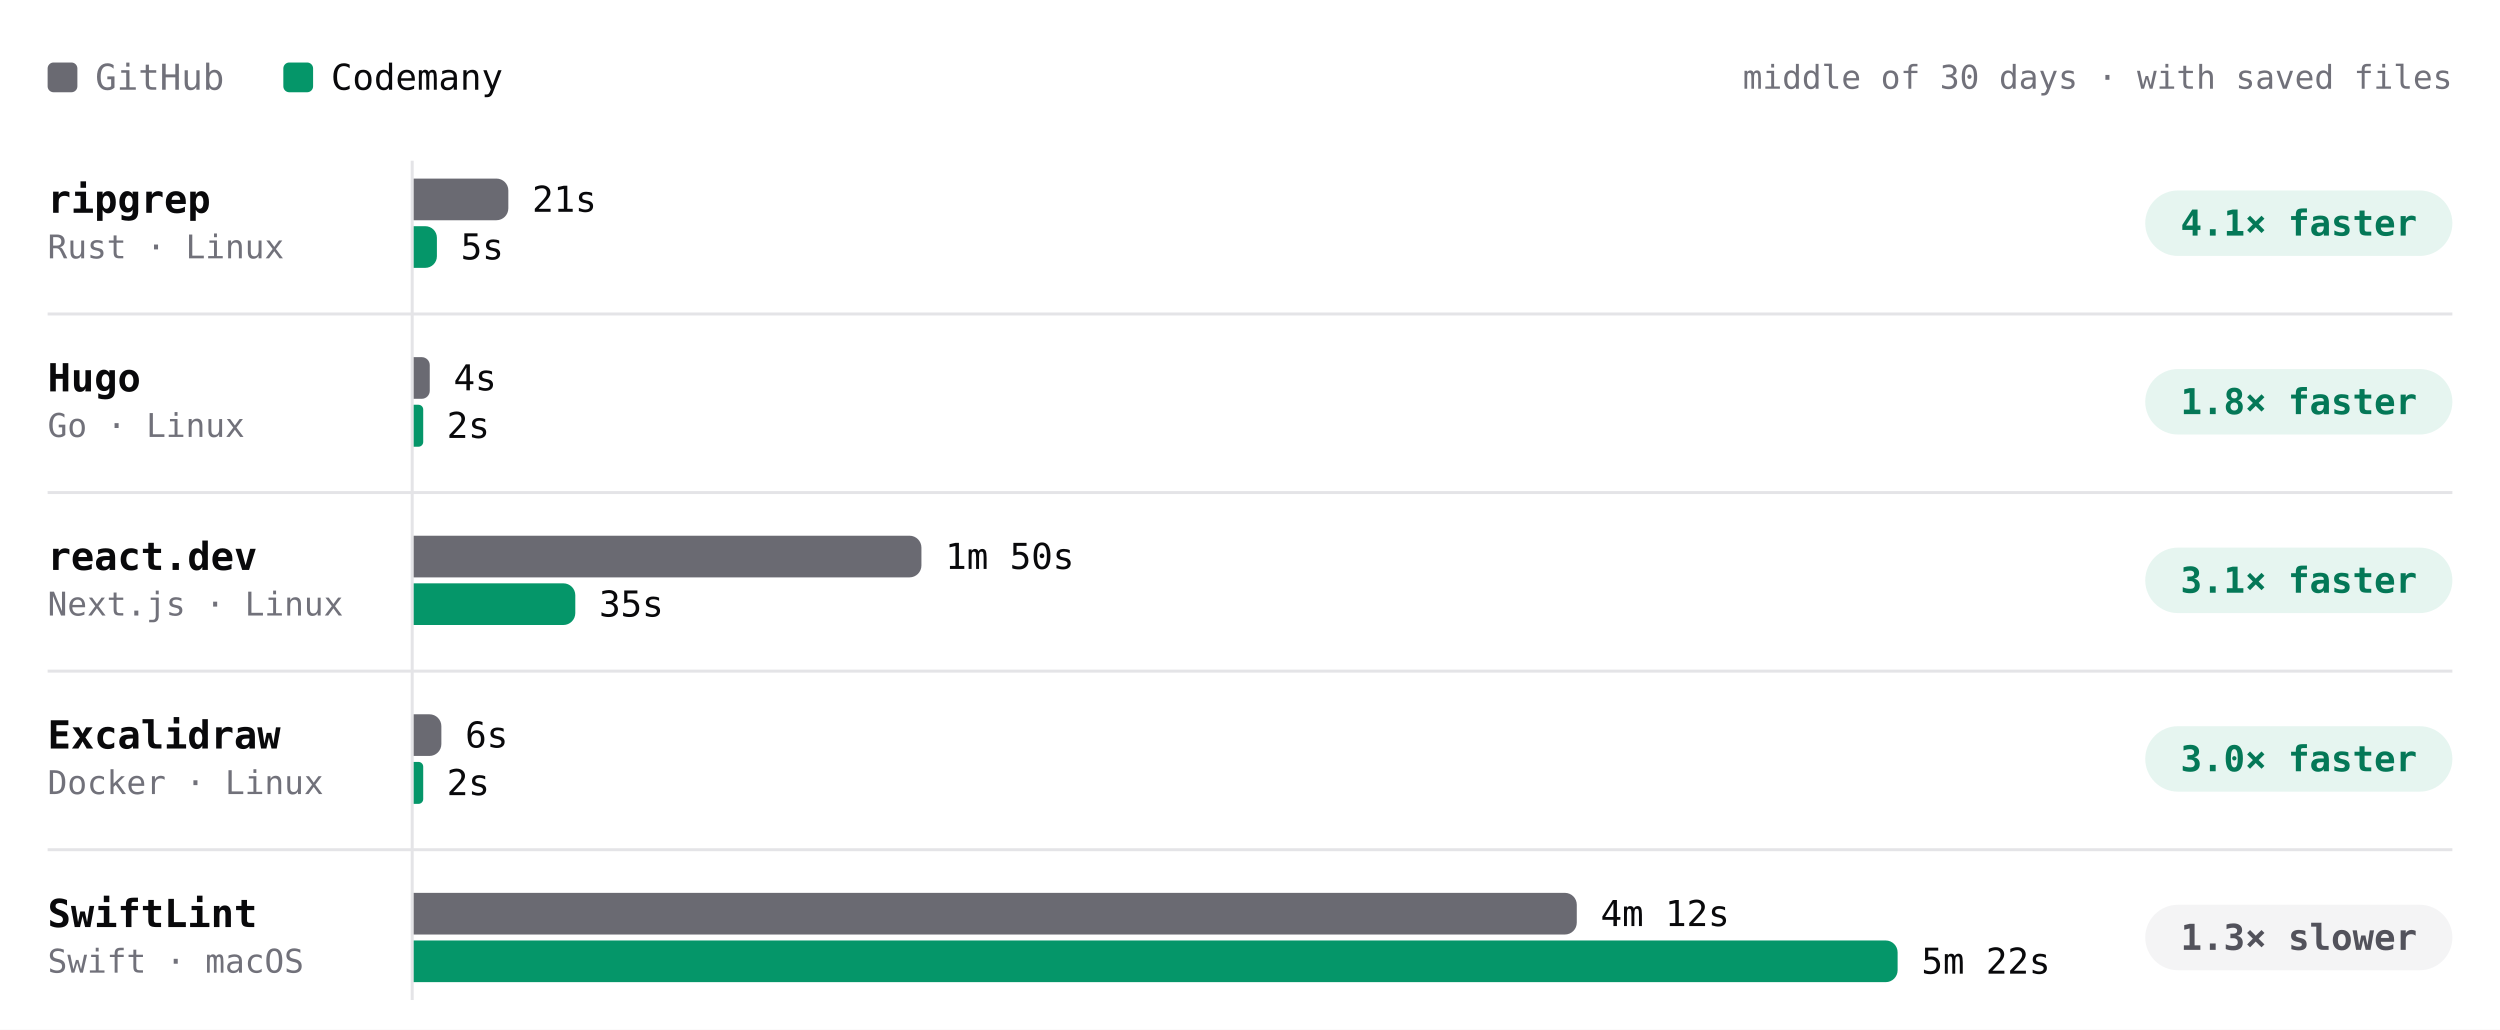
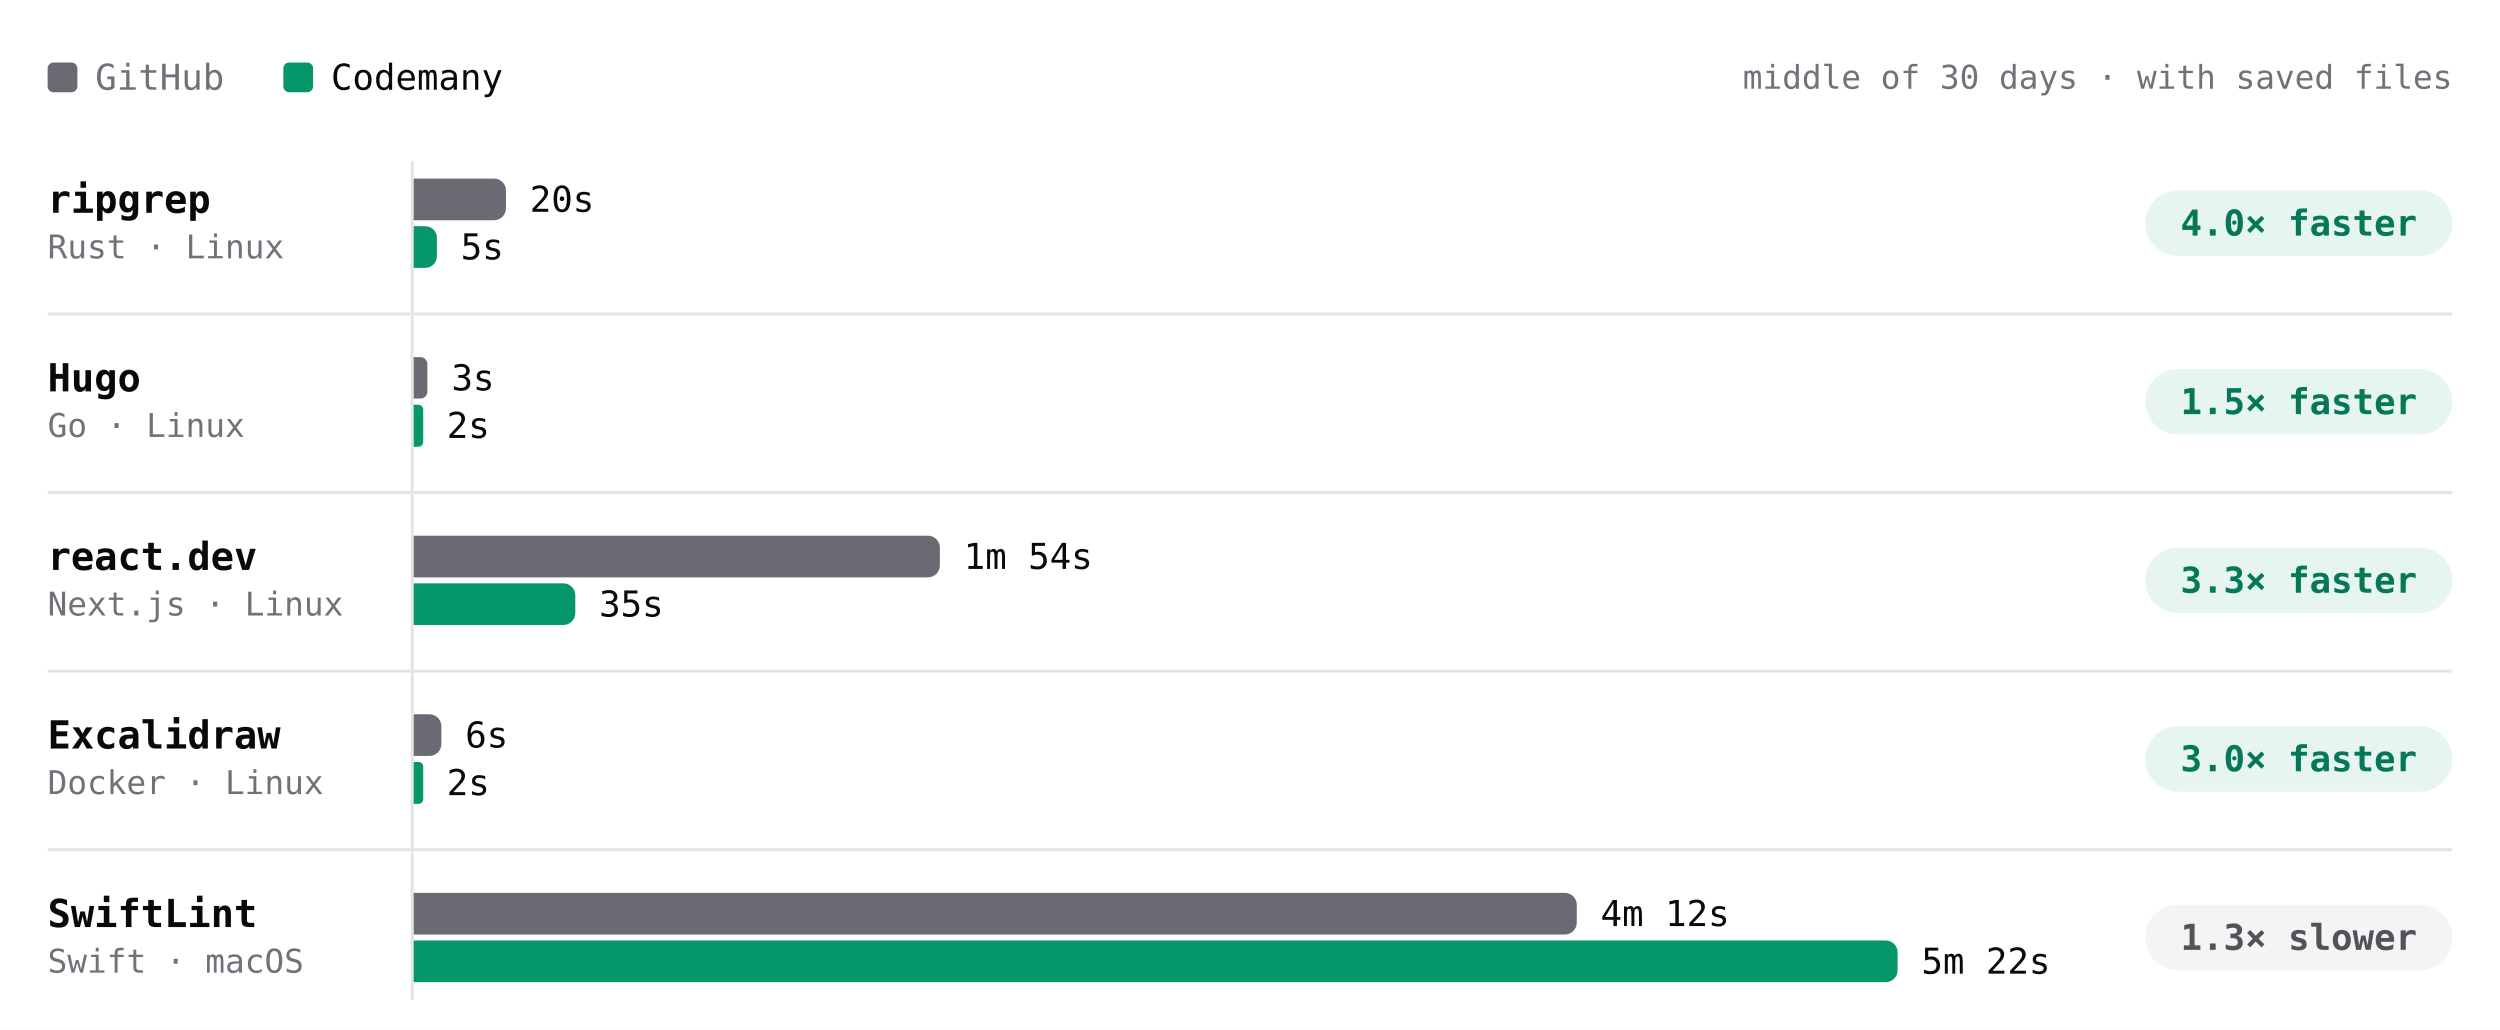
- <svg xmlns="http://www.w3.org/2000/svg" viewBox="0 0 840 346" width="840" height="346" role="img" aria-label="Build time per project, middle of 30 days · with saved files. ripgrep: GitHub 21s, Codemany 5s, 4.1× faster; Hugo: GitHub 4s, Codemany 2s, 1.8× faster; react.dev: GitHub 1m 50s, Codemany 35s, 3.1× faster; Excalidraw: GitHub 6s, Codemany 2s, 3.0× faster; SwiftLint: GitHub 4m 12s, Codemany 5m 22s, 1.3× slower." font-family="'JetBrains Mono', ui-monospace, SFMono-Regular, Menlo, monospace" style="max-width:100%;height:auto;font-variant-numeric:tabular-nums">
+ <svg xmlns="http://www.w3.org/2000/svg" viewBox="0 0 840 346" width="840" height="346" role="img" aria-label="Build time per project, middle of 30 days · with saved files. ripgrep: GitHub 20s, Codemany 5s, 4.0× faster; Hugo: GitHub 3s, Codemany 2s, 1.5× faster; react.dev: GitHub 1m 54s, Codemany 35s, 3.3× faster; Excalidraw: GitHub 6s, Codemany 2s, 3.0× faster; SwiftLint: GitHub 4m 12s, Codemany 5m 22s, 1.3× slower." font-family="'JetBrains Mono', ui-monospace, SFMono-Regular, Menlo, monospace" style="max-width:100%;height:auto;font-variant-numeric:tabular-nums">
  <rect width="840" height="346" fill="#ffffff" />
  <rect x="16" y="21" width="10" height="10" rx="2" fill="#6a6a72" />
  <text x="32" y="26" font-size="12" fill="#71717a" dominant-baseline="central">GitHub</text>
  <rect x="95.2" y="21" width="10" height="10" rx="2" fill="#059669" />
  <text x="111.2" y="26" font-size="12" fill="#09090b" dominant-baseline="central">Codemany</text>
  <text x="824" y="26" font-size="11" fill="#71717a" text-anchor="end" dominant-baseline="central">middle of 30 days · with saved files</text>
  <path d="M138.5 54L138.5 336" stroke="#e4e4e7" stroke-width="1" fill="none" />
  <text x="16" y="67" font-size="13" fill="#09090b" font-weight="600" dominant-baseline="central">ripgrep</text>
  <text x="16" y="83" font-size="11" fill="#71717a" dominant-baseline="central">Rust · Linux</text>
-   <g class="bench-mark" data-tip="ripgrep · GitHub · 21s · middle of 10 runs" data-href="https://github.com/codemanyhq/bench-private/actions/runs/43230100176/job/131222905227" style="cursor:pointer">
+   <g class="bench-mark" data-tip="ripgrep · GitHub · 20s · middle of 11 runs" data-href="https://github.com/codemanyhq/bench-private/actions/runs/43430424059/job/131902291531" style="cursor:pointer">
    <rect x="139" y="59" width="549.8" height="16" fill="#ffffff" fill-opacity="0" />
-     <path d="M139 60h27.8a4 4 0 0 1 4 4v6a4 4 0 0 1 -4 4h-27.8z" fill="#6a6a72" />
-     <text x="178.8" y="67" font-size="12" fill="#09090b" dominant-baseline="central">21s</text>
+     <path d="M139 60h27a4 4 0 0 1 4 4v6a4 4 0 0 1 -4 4h-27z" fill="#6a6a72" />
+     <text x="178" y="67" font-size="12" fill="#09090b" dominant-baseline="central">20s</text>
  </g>
-   <g class="bench-mark" data-tip="ripgrep · Codemany · 5s · middle of 10 runs" data-href="https://github.com/codemanyhq/bench/actions/runs/43207720663/job/131168869824" style="cursor:pointer">
+   <g class="bench-mark" data-tip="ripgrep · Codemany · 5s · middle of 11 runs" data-href="https://github.com/codemanyhq/bench/actions/runs/43413705429/job/131866180445" style="cursor:pointer">
    <rect x="139" y="75" width="549.8" height="16" fill="#ffffff" fill-opacity="0" />
    <path d="M139 76h3.9a3.9 3.9 0 0 1 3.9 3.9v6.2a3.9 3.9 0 0 1 -3.9 3.9h-3.9z" fill="#059669" />
    <text x="154.8" y="83" font-size="12" fill="#09090b" dominant-baseline="central">5s</text>
  </g>
  <rect x="720.8" y="64" width="103.2" height="22" rx="11" fill="rgba(5,150,105,0.10)" />
-   <text x="772.4" y="75" font-size="12" fill="#047857" font-weight="600" text-anchor="middle" dominant-baseline="central">4.1× faster</text>
+   <text x="772.4" y="75" font-size="12" fill="#047857" font-weight="600" text-anchor="middle" dominant-baseline="central">4.0× faster</text>
  <text x="16" y="127" font-size="13" fill="#09090b" font-weight="600" dominant-baseline="central">Hugo</text>
  <text x="16" y="143" font-size="11" fill="#71717a" dominant-baseline="central">Go · Linux</text>
-   <g class="bench-mark" data-tip="Hugo · GitHub · 4s · middle of 10 runs" data-href="https://github.com/codemanyhq/bench-private/actions/runs/43230100176/job/131222905076" style="cursor:pointer">
+   <g class="bench-mark" data-tip="Hugo · GitHub · 3s · middle of 11 runs" data-href="https://github.com/codemanyhq/bench-private/actions/runs/43430424059/job/131902291506" style="cursor:pointer">
    <rect x="139" y="119" width="549.8" height="16" fill="#ffffff" fill-opacity="0" />
-     <path d="M139 120h2.7a2.7 2.7 0 0 1 2.7 2.7v8.6a2.7 2.7 0 0 1 -2.7 2.7h-2.7z" fill="#6a6a72" />
-     <text x="152.4" y="127" font-size="12" fill="#09090b" dominant-baseline="central">4s</text>
+     <path d="M139 120h2.3a2.3 2.3 0 0 1 2.3 2.3v9.3a2.3 2.3 0 0 1 -2.3 2.3h-2.3z" fill="#6a6a72" />
+     <text x="151.7" y="127" font-size="12" fill="#09090b" dominant-baseline="central">3s</text>
  </g>
-   <g class="bench-mark" data-tip="Hugo · Codemany · 2s · middle of 10 runs" data-href="https://github.com/codemanyhq/bench/actions/runs/43207720663/job/131168788644" style="cursor:pointer">
+   <g class="bench-mark" data-tip="Hugo · Codemany · 2s · middle of 11 runs" data-href="https://github.com/codemanyhq/bench/actions/runs/43413705429/job/131866245068" style="cursor:pointer">
    <rect x="139" y="135" width="549.8" height="16" fill="#ffffff" fill-opacity="0" />
    <path d="M139 136h1.6a1.6 1.6 0 0 1 1.6 1.6v10.9a1.6 1.6 0 0 1 -1.6 1.6h-1.6z" fill="#059669" />
    <text x="150.1" y="143" font-size="12" fill="#09090b" dominant-baseline="central">2s</text>
  </g>
  <rect x="720.8" y="124" width="103.2" height="22" rx="11" fill="rgba(5,150,105,0.10)" />
-   <text x="772.4" y="135" font-size="12" fill="#047857" font-weight="600" text-anchor="middle" dominant-baseline="central">1.8× faster</text>
+   <text x="772.4" y="135" font-size="12" fill="#047857" font-weight="600" text-anchor="middle" dominant-baseline="central">1.5× faster</text>
  <path d="M16 105.5L824 105.5" stroke="#e4e4e7" stroke-width="1" fill="none" />
  <text x="16" y="187" font-size="13" fill="#09090b" font-weight="600" dominant-baseline="central">react.dev</text>
  <text x="16" y="203" font-size="11" fill="#71717a" dominant-baseline="central">Next.js · Linux</text>
-   <g class="bench-mark" data-tip="react.dev · GitHub · 1m 50s · middle of 9 runs" data-href="https://github.com/codemanyhq/bench-private/actions/runs/43230100176/job/131222905649" style="cursor:pointer">
+   <g class="bench-mark" data-tip="react.dev · GitHub · 1m 54s · middle of 10 runs" data-href="https://github.com/codemanyhq/bench-private/actions/runs/43430424059/job/131902291606" style="cursor:pointer">
    <rect x="139" y="179" width="549.8" height="16" fill="#ffffff" fill-opacity="0" />
-     <path d="M139 180h166.6a4 4 0 0 1 4 4v6a4 4 0 0 1 -4 4h-166.6z" fill="#6a6a72" />
-     <text x="317.6" y="187" font-size="12" fill="#09090b" dominant-baseline="central">1m 50s</text>
+     <path d="M139 180h172.8a4 4 0 0 1 4 4v6a4 4 0 0 1 -4 4h-172.8z" fill="#6a6a72" />
+     <text x="323.8" y="187" font-size="12" fill="#09090b" dominant-baseline="central">1m 54s</text>
  </g>
-   <g class="bench-mark" data-tip="react.dev · Codemany · 35s · middle of 9 runs" data-href="https://github.com/codemanyhq/bench/actions/runs/43207720663/job/131168788882" style="cursor:pointer">
+   <g class="bench-mark" data-tip="react.dev · Codemany · 35s · middle of 10 runs" data-href="https://github.com/codemanyhq/bench/actions/runs/43413705429/job/131866180424" style="cursor:pointer">
    <rect x="139" y="195" width="549.8" height="16" fill="#ffffff" fill-opacity="0" />
    <path d="M139 196h50.3a4 4 0 0 1 4 4v6a4 4 0 0 1 -4 4h-50.3z" fill="#059669" />
    <text x="201.3" y="203" font-size="12" fill="#09090b" dominant-baseline="central">35s</text>
  </g>
  <rect x="720.8" y="184" width="103.2" height="22" rx="11" fill="rgba(5,150,105,0.10)" />
-   <text x="772.4" y="195" font-size="12" fill="#047857" font-weight="600" text-anchor="middle" dominant-baseline="central">3.1× faster</text>
+   <text x="772.4" y="195" font-size="12" fill="#047857" font-weight="600" text-anchor="middle" dominant-baseline="central">3.3× faster</text>
  <path d="M16 165.5L824 165.5" stroke="#e4e4e7" stroke-width="1" fill="none" />
  <text x="16" y="247" font-size="13" fill="#09090b" font-weight="600" dominant-baseline="central">Excalidraw</text>
  <text x="16" y="263" font-size="11" fill="#71717a" dominant-baseline="central">Docker · Linux</text>
  <g class="bench-mark" data-tip="Excalidraw · GitHub · 6s · middle of 1 run" data-href="https://github.com/codemanyhq/bench-private/actions/runs/42342779574/job/128313955233" style="cursor:pointer">
    <rect x="139" y="239" width="549.8" height="16" fill="#ffffff" fill-opacity="0" />
    <path d="M139 240h5.3a4 4 0 0 1 4 4v6a4 4 0 0 1 -4 4h-5.3z" fill="#6a6a72" />
    <text x="156.3" y="247" font-size="12" fill="#09090b" dominant-baseline="central">6s</text>
  </g>
  <g class="bench-mark" data-tip="Excalidraw · Codemany · 2s · middle of 1 run" data-href="https://github.com/codemanyhq/bench/actions/runs/42363100897/job/128383571179" style="cursor:pointer">
    <rect x="139" y="255" width="549.8" height="16" fill="#ffffff" fill-opacity="0" />
    <path d="M139 256h1.6a1.6 1.6 0 0 1 1.6 1.6v10.9a1.6 1.6 0 0 1 -1.6 1.6h-1.6z" fill="#059669" />
    <text x="150.1" y="263" font-size="12" fill="#09090b" dominant-baseline="central">2s</text>
  </g>
  <rect x="720.8" y="244" width="103.2" height="22" rx="11" fill="rgba(5,150,105,0.10)" />
  <text x="772.4" y="255" font-size="12" fill="#047857" font-weight="600" text-anchor="middle" dominant-baseline="central">3.0× faster</text>
  <path d="M16 225.5L824 225.5" stroke="#e4e4e7" stroke-width="1" fill="none" />
  <text x="16" y="307" font-size="13" fill="#09090b" font-weight="600" dominant-baseline="central">SwiftLint</text>
  <text x="16" y="323" font-size="11" fill="#71717a" dominant-baseline="central">Swift · macOS</text>
  <g class="bench-mark" data-tip="SwiftLint · GitHub · 4m 12s · middle of 16 runs" data-href="https://github.com/codemanyhq/bench/actions/runs/43413705429/job/131866182833" style="cursor:pointer">
    <rect x="139" y="299" width="549.8" height="16" fill="#ffffff" fill-opacity="0" />
    <path d="M139 300h386.8a4 4 0 0 1 4 4v6a4 4 0 0 1 -4 4h-386.8z" fill="#6a6a72" />
    <text x="537.8" y="307" font-size="12" fill="#09090b" dominant-baseline="central">4m 12s</text>
  </g>
  <g class="bench-mark" data-tip="SwiftLint · Codemany · 5m 22s · middle of 16 runs" data-href="https://github.com/codemanyhq/bench/actions/runs/43413705429/job/131866179800" style="cursor:pointer">
    <rect x="139" y="315" width="549.8" height="16" fill="#ffffff" fill-opacity="0" />
    <path d="M139 316h494.6a4 4 0 0 1 4 4v6a4 4 0 0 1 -4 4h-494.6z" fill="#059669" />
    <text x="645.6" y="323" font-size="12" fill="#09090b" dominant-baseline="central">5m 22s</text>
  </g>
  <rect x="720.8" y="304" width="103.2" height="22" rx="11" fill="#f4f4f5" />
  <text x="772.4" y="315" font-size="12" fill="#52525b" font-weight="600" text-anchor="middle" dominant-baseline="central">1.3× slower</text>
  <path d="M16 285.5L824 285.5" stroke="#e4e4e7" stroke-width="1" fill="none" />
</svg>
